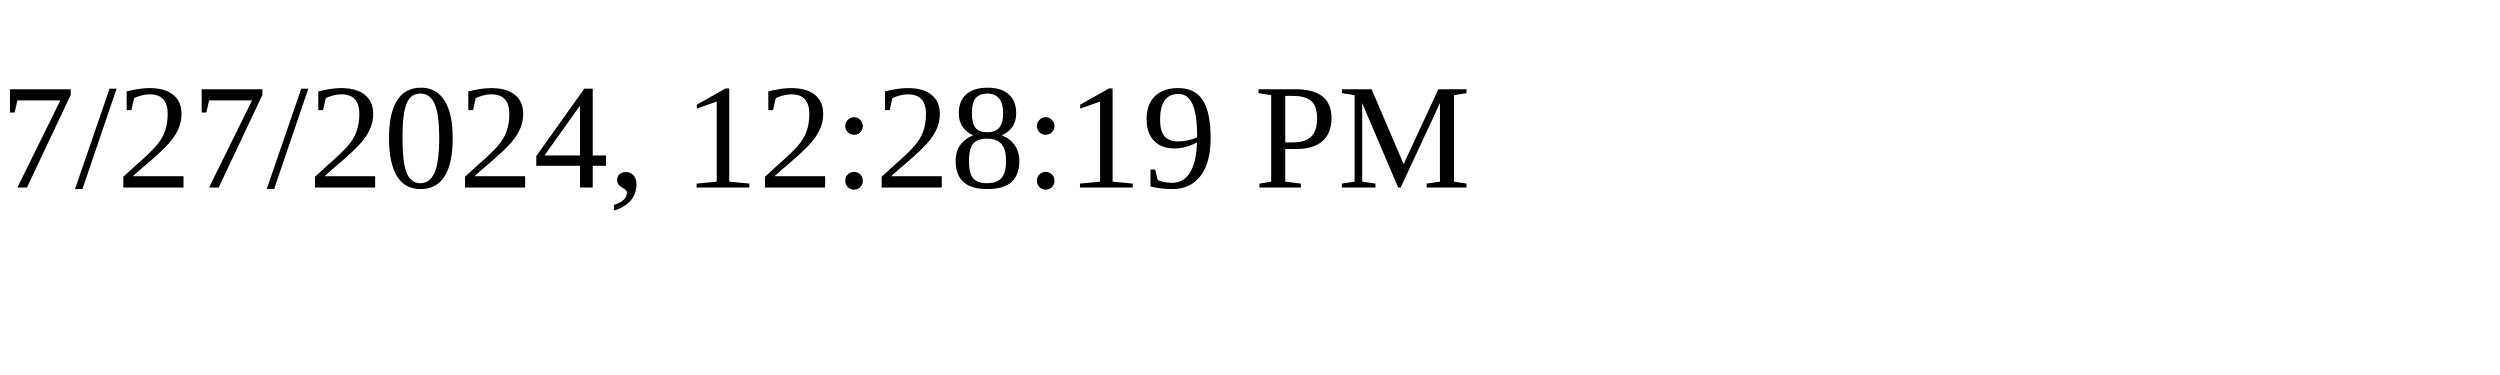
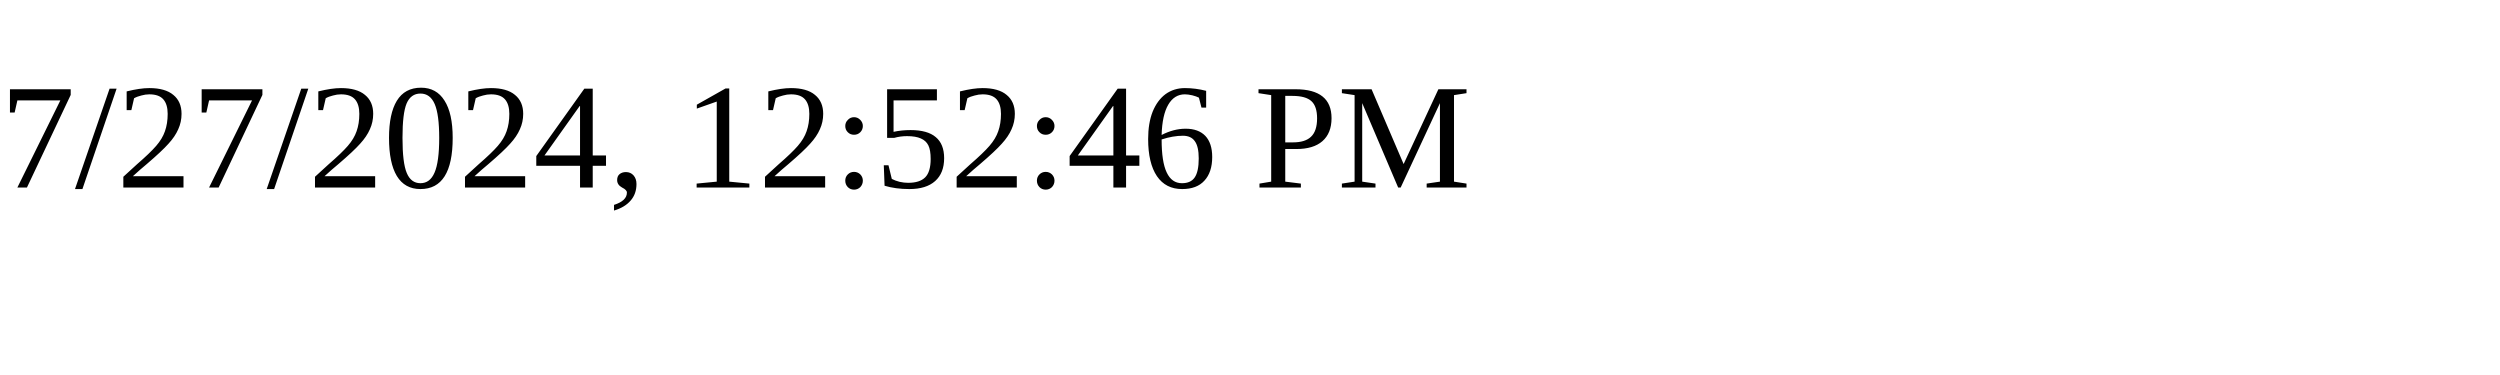
<svg xmlns="http://www.w3.org/2000/svg" height="30" width="200">
-   <text x="0" y="15">7/27/2024, 12:28:19 PM</text>
+   <text x="0" y="15">7/27/2024, 12:52:46 PM</text>
</svg>
